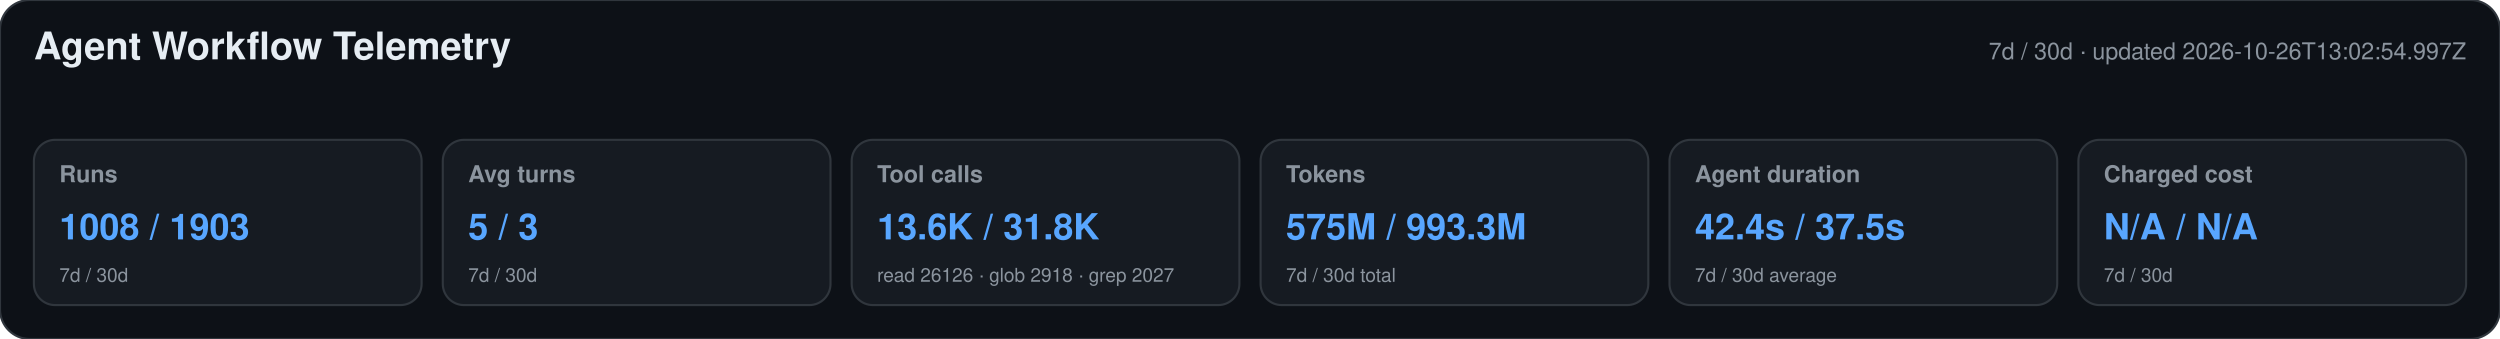
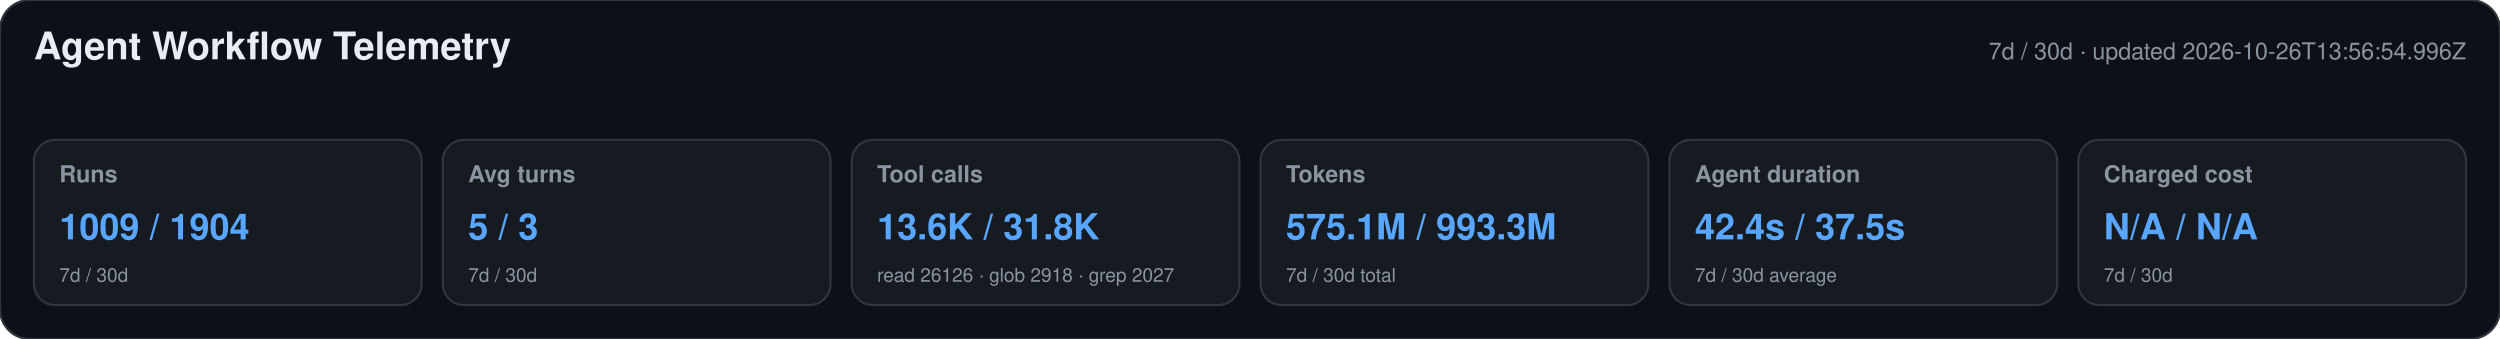
<svg xmlns="http://www.w3.org/2000/svg" width="1180" height="160" viewBox="0 0 1180 160" role="img" aria-labelledby="title desc">
  <style>text{font-family:-apple-system,BlinkMacSystemFont,"Segoe UI",Helvetica,Arial,sans-serif}.heading{font-size:18px;font-weight:650;fill:#e6edf3}.meta,.label,.secondary{fill:#8b949e}.meta,.label{font-size:11px}.label{font-weight:600}.primary{font-size:17px;font-weight:700;fill:#58a6ff}.secondary{font-size:9px}</style>
  <rect width="1180" height="160" rx="14" fill="#0d1117" stroke="#30363d" />
  <text x="16" y="28" class="heading">Agent Workflow Telemetry</text>
-   <text x="1164" y="28" text-anchor="end" class="meta">7d / 30d · updated 2026-10-26T13:02:54.997Z</text>
+   <text x="1164" y="28" text-anchor="end" class="meta">7d / 30d · updated 2026-10-26T13:56:54.996Z</text>
  <g>
    <rect x="16" y="66" width="183" height="78" rx="10" fill="#161b22" stroke="#30363d" />
    <text x="28" y="86" class="label">Runs</text>
-     <text x="28" y="113" class="primary">1008 / 1903</text>
+     <text x="28" y="113" class="primary">1009 / 1904</text>
    <text x="28" y="133" class="secondary">7d / 30d</text>
  </g>
  <g>
    <rect x="209" y="66" width="183" height="78" rx="10" fill="#161b22" stroke="#30363d" />
    <text x="221" y="86" class="label">Avg turns</text>
    <text x="221" y="113" class="primary">5 / 3</text>
    <text x="221" y="133" class="secondary">7d / 30d</text>
  </g>
  <g>
    <rect x="402" y="66" width="183" height="78" rx="10" fill="#161b22" stroke="#30363d" />
    <text x="414" y="86" class="label">Tool calls</text>
    <text x="414" y="113" class="primary">13.6K / 31.8K</text>
    <text x="414" y="133" class="secondary">read 26126 · glob 2918 · grep 2027</text>
  </g>
  <g>
    <rect x="595" y="66" width="183" height="78" rx="10" fill="#161b22" stroke="#30363d" />
    <text x="607" y="86" class="label">Tokens</text>
-     <text x="607" y="113" class="primary">575M / 993.3M</text>
+     <text x="607" y="113" class="primary">575.1M / 993.3M</text>
    <text x="607" y="133" class="secondary">7d / 30d total</text>
  </g>
  <g>
    <rect x="788" y="66" width="183" height="78" rx="10" fill="#161b22" stroke="#30363d" />
    <text x="800" y="86" class="label">Agent duration</text>
    <text x="800" y="113" class="primary">42.4s / 37.5s</text>
    <text x="800" y="133" class="secondary">7d / 30d average</text>
  </g>
  <g>
    <rect x="981" y="66" width="183" height="78" rx="10" fill="#161b22" stroke="#30363d" />
    <text x="993" y="86" class="label">Charged cost</text>
    <text x="993" y="113" class="primary">N/A / N/A</text>
    <text x="993" y="133" class="secondary">7d / 30d</text>
  </g>
</svg>
